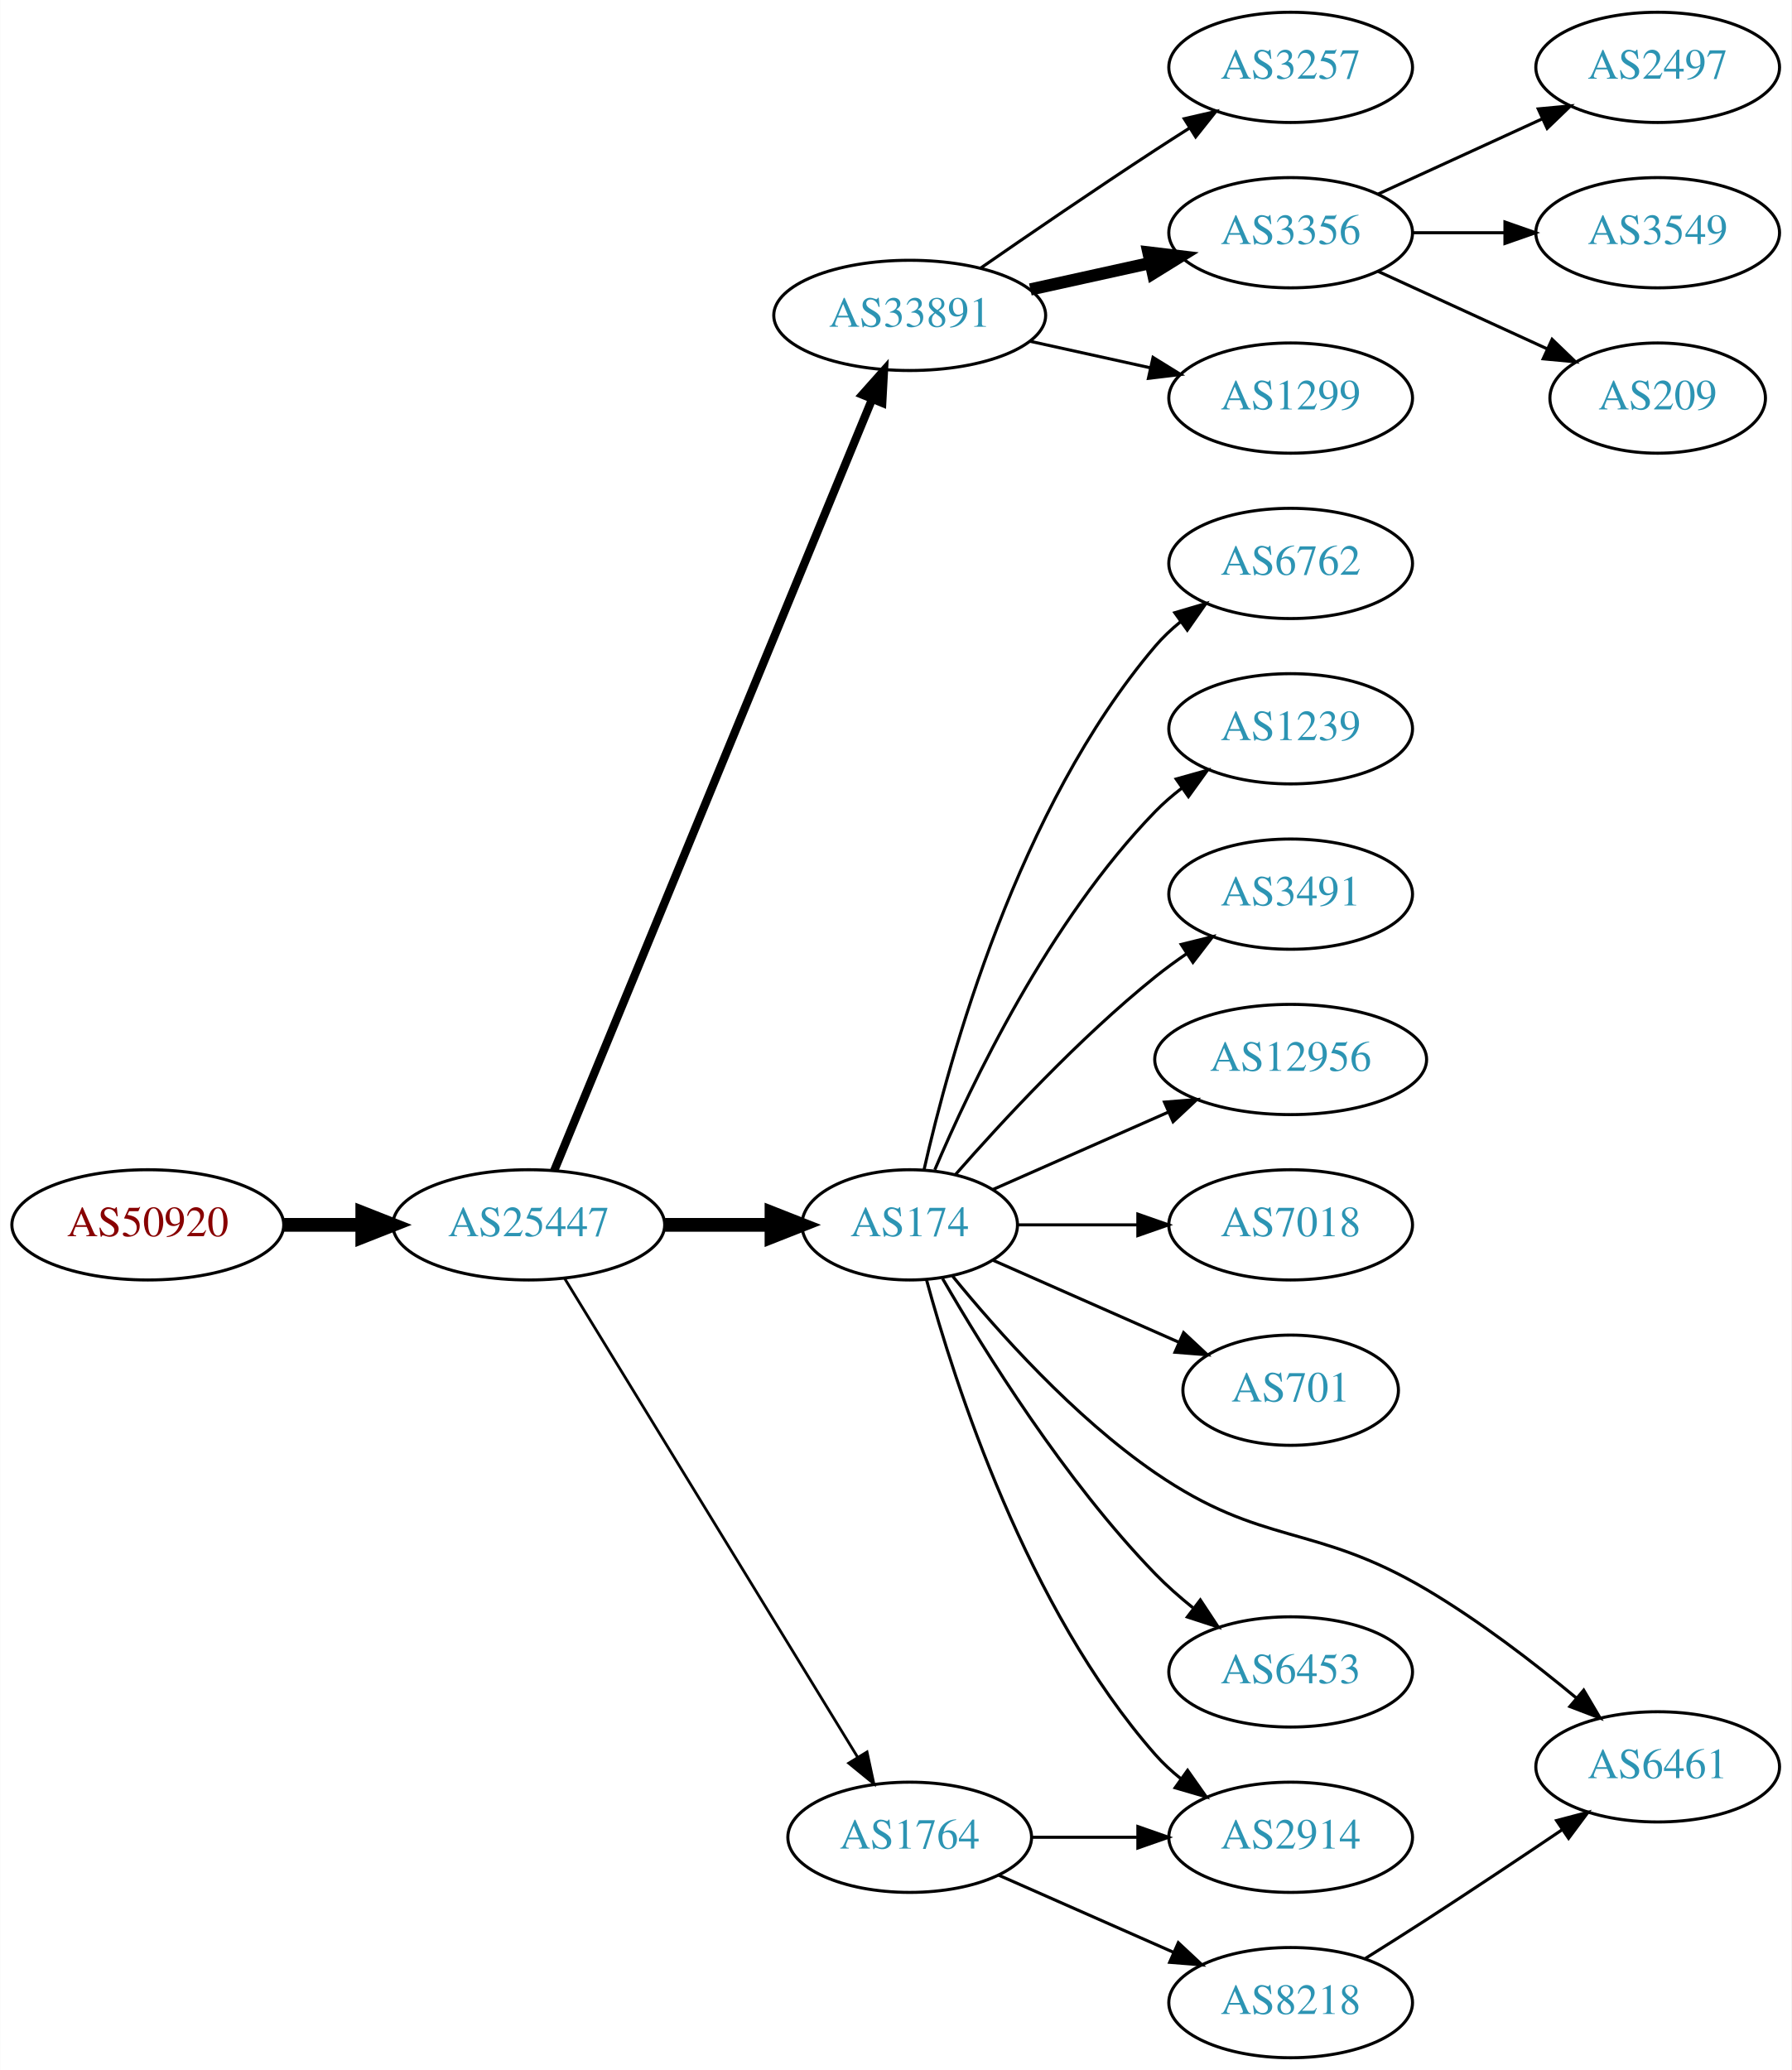
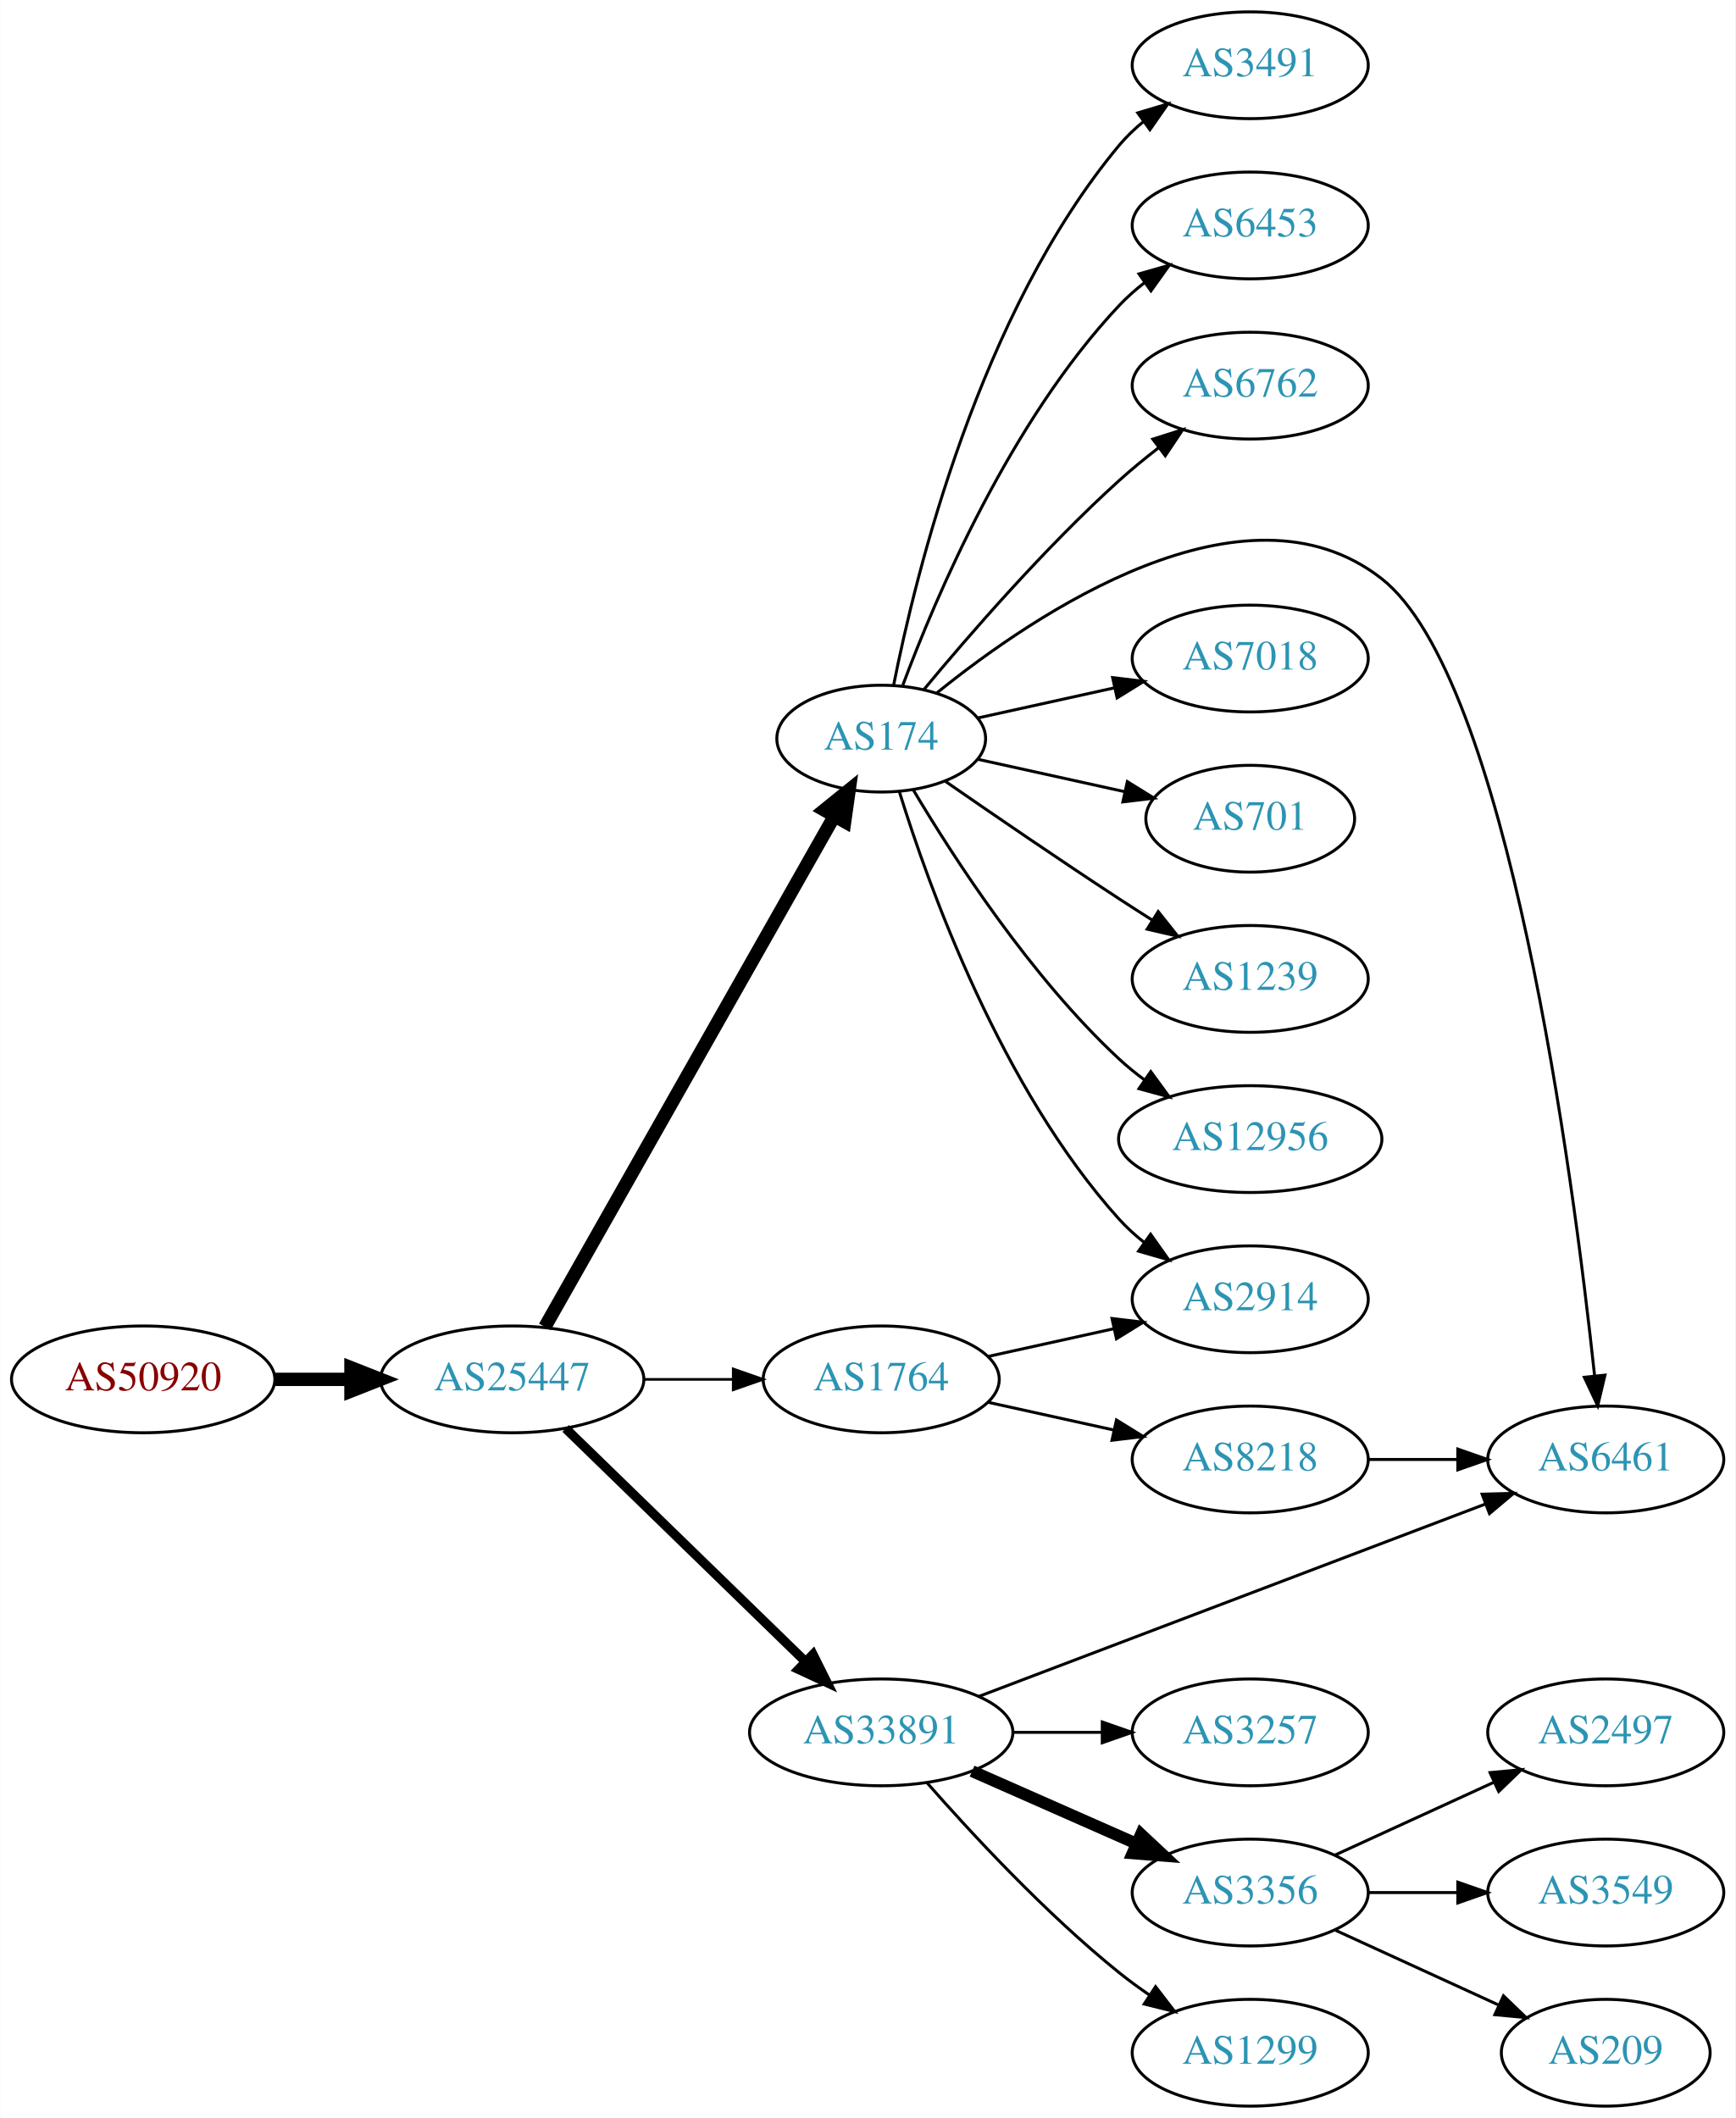
- <svg xmlns="http://www.w3.org/2000/svg" xmlns:xlink="http://www.w3.org/1999/xlink" width="585pt" height="676pt" viewBox="0.00 0.00 584.86 676.00">
-   <g id="graph0" class="graph" transform="scale(1 1) rotate(0) translate(4 672)">
-     <polygon fill="white" stroke="none" points="-4,4 -4,-672 580.862,-672 580.862,4 -4,4" />
+ <svg xmlns="http://www.w3.org/2000/svg" xmlns:xlink="http://www.w3.org/1999/xlink" width="585pt" height="714pt" viewBox="0.00 0.00 584.86 714.00">
+   <g id="graph0" class="graph" transform="scale(1 1) rotate(0) translate(4 710)">
+     <polygon fill="white" stroke="none" points="-4,4 -4,-710 580.862,-710 580.862,4 -4,4" />
    <g id="node1" class="node">
      <g id="a_node1">
        <a xlink:href="/asn/50920" xlink:title="AS50920 ~ Kabel Braunau GmbH [AT]">
-           <ellipse fill="#ffffff" stroke="black" cx="44.196" cy="-272" rx="44.393" ry="18" />
-           <text text-anchor="middle" x="44.196" y="-268.3" font-family="Times,serif" font-size="14.00" fill="#880000">AS50920</text>
+           <ellipse fill="#ffffff" stroke="black" cx="44.196" cy="-245" rx="44.393" ry="18" />
+           <text text-anchor="middle" x="44.196" y="-241.3" font-family="Times,serif" font-size="14.00" fill="#880000">AS50920</text>
        </a>
      </g>
    </g>
    <g id="node2" class="node">
      <g id="a_node2">
        <a xlink:href="/asn/25447" xlink:title="AS25447 ~ Hackl-Str. 1, Object 2, OG2 [AT]">
-           <ellipse fill="#ffffff" stroke="black" cx="168.588" cy="-272" rx="44.393" ry="18" />
-           <text text-anchor="middle" x="168.588" y="-268.3" font-family="Times,serif" font-size="14.00" fill="#2c94b3">AS25447</text>
+           <ellipse fill="#ffffff" stroke="black" cx="168.588" cy="-245" rx="44.393" ry="18" />
+           <text text-anchor="middle" x="168.588" y="-241.3" font-family="Times,serif" font-size="14.00" fill="#2c94b3">AS25447</text>
        </a>
      </g>
    </g>
    <g id="edge1" class="edge">
-       <path fill="none" stroke="black" stroke-width="4.5" d="M88.692,-272C96.898,-272 105.569,-272 114.041,-272" />
-       <polygon fill="black" stroke="black" stroke-width="4.5" points="114.233,-275.938 124.233,-272 114.233,-268.063 114.233,-275.938" />
+       <path fill="none" stroke="black" stroke-width="4.5" d="M88.692,-245C96.898,-245 105.569,-245 114.041,-245" />
+       <polygon fill="black" stroke="black" stroke-width="4.5" points="114.233,-248.938 124.233,-245 114.233,-241.063 114.233,-248.938" />
    </g>
    <g id="node3" class="node">
      <g id="a_node3">
-         <a xlink:href="/asn/33891" xlink:title="AS33891 ~ CORE-BACKBONE GMBH GLOBAL NETWORK [DE]">
-           <ellipse fill="#ffffff" stroke="black" cx="292.98" cy="-569" rx="44.393" ry="18" />
-           <text text-anchor="middle" x="292.98" y="-565.3" font-family="Times,serif" font-size="14.00" fill="#2c94b3">AS33891</text>
+         <a xlink:href="/asn/174" xlink:title="AS174 ~ Cogent Communications [US]">
+           <ellipse fill="#ffffff" stroke="black" cx="292.98" cy="-461" rx="35.194" ry="18" />
+           <text text-anchor="middle" x="292.98" y="-457.3" font-family="Times,serif" font-size="14.00" fill="#2c94b3">AS174</text>
        </a>
      </g>
    </g>
    <g id="edge2" class="edge">
-       <path fill="none" stroke="black" stroke-width="2.7" d="M176.878,-289.689C197.407,-339.507 255.821,-481.254 280.621,-541.436" />
-       <polygon fill="black" stroke="black" stroke-width="2.7" points="277.528,-543.116 284.574,-551.028 284,-540.449 277.528,-543.116" />
+       <path fill="none" stroke="black" stroke-width="4.5" d="M179.604,-262.676C201.137,-300.679 251.929,-390.316 277.186,-434.89" />
+       <polygon fill="black" stroke="black" stroke-width="4.5" points="273.812,-436.924 282.168,-443.683 280.664,-433.042 273.812,-436.924" />
    </g>
    <g id="node4" class="node">
      <g id="a_node4">
-         <a xlink:href="/asn/174" xlink:title="AS174 ~ Cogent Communications [US]">
-           <ellipse fill="#ffffff" stroke="black" cx="292.98" cy="-272" rx="35.194" ry="18" />
-           <text text-anchor="middle" x="292.98" y="-268.3" font-family="Times,serif" font-size="14.00" fill="#2c94b3">AS174</text>
+         <a xlink:href="/asn/1764" xlink:title="AS1764 ~ NEXTLAYER-AS [AT]">
+           <ellipse fill="#ffffff" stroke="black" cx="292.98" cy="-245" rx="39.794" ry="18" />
+           <text text-anchor="middle" x="292.98" y="-241.3" font-family="Times,serif" font-size="14.00" fill="#2c94b3">AS1764</text>
        </a>
      </g>
    </g>
    <g id="edge3" class="edge">
-       <path fill="none" stroke="black" stroke-width="4.5" d="M213.084,-272C224.341,-272 236.473,-272 247.767,-272" />
-       <polygon fill="black" stroke="black" stroke-width="4.5" points="247.854,-275.938 257.854,-272 247.854,-268.063 247.854,-275.938" />
+       <path fill="none" stroke="black" stroke-width="0.9" d="M213.084,-245C222.773,-245 233.11,-245 243.002,-245" />
+       <polygon fill="black" stroke="black" stroke-width="0.9" points="243.105,-248.5 253.105,-245 243.105,-241.5 243.105,-248.5" />
    </g>
    <g id="node5" class="node">
      <g id="a_node5">
-         <a xlink:href="/asn/1764" xlink:title="AS1764 ~ NEXTLAYER-AS [AT]">
-           <ellipse fill="#ffffff" stroke="black" cx="292.98" cy="-72" rx="39.794" ry="18" />
-           <text text-anchor="middle" x="292.98" y="-68.3" font-family="Times,serif" font-size="14.00" fill="#2c94b3">AS1764</text>
+         <a xlink:href="/asn/33891" xlink:title="AS33891 ~ CORE-BACKBONE GMBH GLOBAL NETWORK [DE]">
+           <ellipse fill="#ffffff" stroke="black" cx="292.98" cy="-126" rx="44.393" ry="18" />
+           <text text-anchor="middle" x="292.98" y="-122.3" font-family="Times,serif" font-size="14.00" fill="#2c94b3">AS33891</text>
        </a>
      </g>
    </g>
    <g id="edge4" class="edge">
-       <path fill="none" stroke="black" stroke-width="0.9" d="M180.236,-254.601C201.755,-219.436 250.533,-139.729 275.931,-98.226" />
-       <polygon fill="black" stroke="black" stroke-width="0.9" points="279.036,-99.858 281.27,-89.501 273.065,-96.204 279.036,-99.858" />
+       <path fill="none" stroke="black" stroke-width="3.15" d="M186.606,-228.454C207.588,-208.054 243.404,-173.23 267.378,-149.92" />
+       <polygon fill="black" stroke="black" stroke-width="3.15" points="269.982,-152.27 274.712,-142.79 265.103,-147.251 269.982,-152.27" />
    </g>
    <g id="node6" class="node">
      <g id="a_node6">
-         <a xlink:href="/asn/3257" xlink:title="AS3257 ~ GTT [DE]">
-           <ellipse fill="#ffffff" stroke="black" cx="417.373" cy="-650" rx="39.794" ry="18" />
-           <text text-anchor="middle" x="417.373" y="-646.3" font-family="Times,serif" font-size="14.00" fill="#2c94b3">AS3257</text>
+         <a xlink:href="/asn/3491" xlink:title="AS3491 ~ PCCW Global, Inc. [US]">
+           <ellipse fill="#ffffff" stroke="black" cx="417.373" cy="-688" rx="39.794" ry="18" />
+           <text text-anchor="middle" x="417.373" y="-684.3" font-family="Times,serif" font-size="14.00" fill="#2c94b3">AS3491</text>
        </a>
      </g>
    </g>
    <g id="edge5" class="edge">
-       <path fill="none" stroke="black" d="M316.011,-584.367C331.813,-595.305 353.67,-610.261 373.176,-623 376.758,-625.339 380.529,-627.759 384.289,-630.144" />
-       <polygon fill="black" stroke="black" points="382.623,-633.231 392.95,-635.596 386.352,-627.307 382.623,-633.231" />
+       <path fill="none" stroke="black" d="M297.157,-478.966C304.572,-516.51 326.086,-604.475 373.176,-661 375.582,-663.888 378.38,-666.561 381.373,-669.011" />
+       <polygon fill="black" stroke="black" points="379.462,-671.948 389.616,-674.97 383.562,-666.275 379.462,-671.948" />
    </g>
    <g id="node7" class="node">
      <g id="a_node7">
-         <a xlink:href="/asn/3356" xlink:title="AS3356 ~ Level 3 Parent, LLC [US]">
-           <ellipse fill="#ffffff" stroke="black" cx="417.373" cy="-596" rx="39.794" ry="18" />
-           <text text-anchor="middle" x="417.373" y="-592.3" font-family="Times,serif" font-size="14.00" fill="#2c94b3">AS3356</text>
+         <a xlink:href="/asn/6453" xlink:title="AS6453 ~ TATA COMMUNICATIONS (AMERICA) INC [US]">
+           <ellipse fill="#ffffff" stroke="black" cx="417.373" cy="-634" rx="39.794" ry="18" />
+           <text text-anchor="middle" x="417.373" y="-630.3" font-family="Times,serif" font-size="14.00" fill="#2c94b3">AS6453</text>
        </a>
      </g>
    </g>
    <g id="edge6" class="edge">
-       <path fill="none" stroke="black" stroke-width="4" d="M332.37,-577.469C344.761,-580.202 358.608,-583.257 371.429,-586.085" />
-       <polygon fill="black" stroke="black" stroke-width="4" points="370.924,-589.558 381.443,-588.295 372.432,-582.722 370.924,-589.558" />
+       <path fill="none" stroke="black" d="M300.265,-479.014C311.277,-508.558 336.437,-567.924 373.176,-607 375.751,-609.738 378.661,-612.312 381.725,-614.699" />
+       <polygon fill="black" stroke="black" points="379.875,-617.677 390.067,-620.571 383.904,-611.953 379.875,-617.677" />
    </g>
    <g id="node8" class="node">
      <g id="a_node8">
-         <a xlink:href="/asn/1299" xlink:title="AS1299 ~ Telia Carrier [EU]">
-           <ellipse fill="#ffffff" stroke="black" cx="417.373" cy="-542" rx="39.794" ry="18" />
-           <text text-anchor="middle" x="417.373" y="-538.3" font-family="Times,serif" font-size="14.00" fill="#2c94b3">AS1299</text>
+         <a xlink:href="/asn/6762" xlink:title="AS6762 ~ TELECOM ITALIA SPARKLE S.p.A. [IT]">
+           <ellipse fill="#ffffff" stroke="black" cx="417.373" cy="-580" rx="39.794" ry="18" />
+           <text text-anchor="middle" x="417.373" y="-576.3" font-family="Times,serif" font-size="14.00" fill="#2c94b3">AS6762</text>
        </a>
      </g>
    </g>
    <g id="edge7" class="edge">
-       <path fill="none" stroke="black" d="M332.37,-560.531C344.761,-557.798 358.608,-554.743 371.429,-551.915" />
-       <polygon fill="black" stroke="black" points="372.432,-555.278 381.443,-549.705 370.924,-548.442 372.432,-555.278" />
+       <path fill="none" stroke="black" d="M307.41,-477.597C322.502,-495.792 348.175,-525.402 373.176,-548 377.331,-551.755 381.91,-555.508 386.488,-559.053" />
+       <polygon fill="black" stroke="black" points="384.534,-561.962 394.633,-565.166 388.736,-556.364 384.534,-561.962" />
+     </g>
+     <g id="node9" class="node">
+       <g id="a_node9">
+         <a xlink:href="/asn/6461" xlink:title="AS6461 ~ Zayo Bandwidth [US]">
+           <ellipse fill="#ffffff" stroke="black" cx="537.215" cy="-218" rx="39.794" ry="18" />
+           <text text-anchor="middle" x="537.215" y="-214.3" font-family="Times,serif" font-size="14.00" fill="#2c94b3">AS6461</text>
+         </a>
+       </g>
+     </g>
+     <g id="edge8" class="edge">
+       <path fill="none" stroke="black" d="M311.744,-476.412C344.529,-502.922 415.406,-550.996 461.569,-515 504.163,-481.786 526.168,-314.196 533.434,-246.463" />
+       <polygon fill="black" stroke="black" points="536.956,-246.429 534.511,-236.12 529.994,-245.704 536.956,-246.429" />
+     </g>
+     <g id="node10" class="node">
+       <g id="a_node10">
+         <a xlink:href="/asn/7018" xlink:title="AS7018 ~ AT&amp;T Services, Inc. [US]">
+           <ellipse fill="#ffffff" stroke="black" cx="417.373" cy="-488" rx="39.794" ry="18" />
+           <text text-anchor="middle" x="417.373" y="-484.3" font-family="Times,serif" font-size="14.00" fill="#2c94b3">AS7018</text>
+         </a>
+       </g>
+     </g>
+     <g id="edge9" class="edge">
+       <path fill="none" stroke="black" d="M325.499,-467.953C339.56,-471.055 356.378,-474.765 371.702,-478.146" />
+       <polygon fill="black" stroke="black" points="370.993,-481.573 381.512,-480.31 372.501,-474.738 370.993,-481.573" />
+     </g>
+     <g id="node11" class="node">
+       <g id="a_node11">
+         <a xlink:href="/asn/701" xlink:title="AS701 ~ UUNET [US]">
+           <ellipse fill="#ffffff" stroke="black" cx="417.373" cy="-434" rx="35.194" ry="18" />
+           <text text-anchor="middle" x="417.373" y="-430.3" font-family="Times,serif" font-size="14.00" fill="#2c94b3">AS701</text>
+         </a>
+       </g>
+     </g>
+     <g id="edge10" class="edge">
+       <path fill="none" stroke="black" d="M325.499,-454.047C340.632,-450.708 358.96,-446.665 375.18,-443.087" />
+       <polygon fill="black" stroke="black" points="375.949,-446.502 384.96,-440.93 374.441,-439.666 375.949,-446.502" />
    </g>
    <g id="node12" class="node">
      <g id="a_node12">
-         <a xlink:href="/asn/6762" xlink:title="AS6762 ~ TELECOM ITALIA SPARKLE S.p.A. [IT]">
-           <ellipse fill="#ffffff" stroke="black" cx="417.373" cy="-488" rx="39.794" ry="18" />
-           <text text-anchor="middle" x="417.373" y="-484.3" font-family="Times,serif" font-size="14.00" fill="#2c94b3">AS6762</text>
+         <a xlink:href="/asn/1239" xlink:title="AS1239 ~ Sprint [US]">
+           <ellipse fill="#ffffff" stroke="black" cx="417.373" cy="-380" rx="39.794" ry="18" />
+           <text text-anchor="middle" x="417.373" y="-376.3" font-family="Times,serif" font-size="14.00" fill="#2c94b3">AS1239</text>
        </a>
      </g>
    </g>
    <g id="edge11" class="edge">
-       <path fill="none" stroke="black" d="M297.674,-290.075C305.814,-326.148 328.247,-408.14 373.176,-461 375.611,-463.864 378.427,-466.521 381.432,-468.961" />
-       <polygon fill="black" stroke="black" points="379.531,-471.905 389.692,-474.906 383.62,-466.224 379.531,-471.905" />
+       <path fill="none" stroke="black" d="M314.671,-446.56C330.563,-435.551 353.113,-420.103 373.176,-407 376.758,-404.661 380.529,-402.241 384.289,-399.856" />
+       <polygon fill="black" stroke="black" points="386.352,-402.693 392.95,-394.404 382.623,-396.769 386.352,-402.693" />
    </g>
    <g id="node13" class="node">
      <g id="a_node13">
-         <a xlink:href="/asn/1239" xlink:title="AS1239 ~ Sprint [US]">
-           <ellipse fill="#ffffff" stroke="black" cx="417.373" cy="-434" rx="39.794" ry="18" />
-           <text text-anchor="middle" x="417.373" y="-430.3" font-family="Times,serif" font-size="14.00" fill="#2c94b3">AS1239</text>
-         </a>
-       </g>
-     </g>
-     <g id="edge12" class="edge">
-       <path fill="none" stroke="black" d="M301.171,-289.975C312.938,-317.682 338.512,-371.348 373.176,-407 375.797,-409.695 378.737,-412.239 381.82,-414.608" />
-       <polygon fill="black" stroke="black" points="379.986,-417.597 390.189,-420.455 383.995,-411.859 379.986,-417.597" />
-     </g>
-     <g id="node14" class="node">
-       <g id="a_node14">
-         <a xlink:href="/asn/3491" xlink:title="AS3491 ~ PCCW Global, Inc. [US]">
-           <ellipse fill="#ffffff" stroke="black" cx="417.373" cy="-380" rx="39.794" ry="18" />
-           <text text-anchor="middle" x="417.373" y="-376.3" font-family="Times,serif" font-size="14.00" fill="#2c94b3">AS3491</text>
-         </a>
-       </g>
-     </g>
-     <g id="edge13" class="edge">
-       <path fill="none" stroke="black" d="M307.854,-288.345C322.924,-305.559 348.202,-332.901 373.176,-353 376.432,-355.62 379.957,-358.192 383.542,-360.646" />
-       <polygon fill="black" stroke="black" points="381.629,-363.577 391.914,-366.121 385.46,-357.719 381.629,-363.577" />
-     </g>
-     <g id="node15" class="node">
-       <g id="a_node15">
        <a xlink:href="/asn/12956" xlink:title="AS12956 ~ TELXIUS [ES]">
          <ellipse fill="#ffffff" stroke="black" cx="417.373" cy="-326" rx="44.393" ry="18" />
          <text text-anchor="middle" x="417.373" y="-322.3" font-family="Times,serif" font-size="14.00" fill="#2c94b3">AS12956</text>
        </a>
      </g>
    </g>
+     <g id="edge12" class="edge">
+       <path fill="none" stroke="black" d="M303.793,-443.721C317.299,-420.989 343.359,-380.686 373.176,-353 375.783,-350.58 378.637,-348.254 381.595,-346.052" />
+       <polygon fill="black" stroke="black" points="383.843,-348.754 390.095,-340.2 379.873,-342.988 383.843,-348.754" />
+     </g>
+     <g id="node14" class="node">
+       <g id="a_node14">
+         <a xlink:href="/asn/2914" xlink:title="AS2914 ~ NTT America, Inc. [US]">
+           <ellipse fill="#ffffff" stroke="black" cx="417.373" cy="-272" rx="39.794" ry="18" />
+           <text text-anchor="middle" x="417.373" y="-268.3" font-family="Times,serif" font-size="14.00" fill="#2c94b3">AS2914</text>
+         </a>
+       </g>
+     </g>
+     <g id="edge13" class="edge">
+       <path fill="none" stroke="black" d="M299.118,-443.06C309.021,-411.021 333.359,-343.188 373.176,-299 375.693,-296.208 378.564,-293.599 381.603,-291.188" />
+       <polygon fill="black" stroke="black" points="383.786,-293.93 389.911,-285.285 379.732,-288.224 383.786,-293.93" />
+     </g>
+     <g id="edge15" class="edge">
+       <path fill="none" stroke="black" d="M329.053,-252.737C342.24,-255.646 357.42,-258.995 371.386,-262.076" />
+       <polygon fill="black" stroke="black" points="370.776,-265.525 381.295,-264.262 372.284,-258.69 370.776,-265.525" />
+     </g>
+     <g id="node15" class="node">
+       <g id="a_node15">
+         <a xlink:href="/asn/8218" xlink:title="AS8218 ~ legacy Neotelecoms [FR]">
+           <ellipse fill="#ffffff" stroke="black" cx="417.373" cy="-218" rx="39.794" ry="18" />
+           <text text-anchor="middle" x="417.373" y="-214.3" font-family="Times,serif" font-size="14.00" fill="#2c94b3">AS8218</text>
+         </a>
+       </g>
+     </g>
    <g id="edge14" class="edge">
-       <path fill="none" stroke="black" d="M320.237,-283.584C336.941,-290.954 358.869,-300.629 377.564,-308.877" />
-       <polygon fill="black" stroke="black" points="376.16,-312.083 386.722,-312.918 378.985,-305.679 376.16,-312.083" />
+       <path fill="none" stroke="black" d="M329.053,-237.263C342.24,-234.354 357.42,-231.005 371.386,-227.924" />
+       <polygon fill="black" stroke="black" points="372.284,-231.31 381.295,-225.738 370.776,-224.475 372.284,-231.31" />
+     </g>
+     <g id="edge19" class="edge">
+       <path fill="none" stroke="black" d="M325.897,-138.122C369.887,-154.829 449.104,-184.916 496.756,-203.014" />
+       <polygon fill="black" stroke="black" points="495.542,-206.296 506.133,-206.575 498.028,-199.753 495.542,-206.296" />
    </g>
    <g id="node16" class="node">
      <g id="a_node16">
-         <a xlink:href="/asn/7018" xlink:title="AS7018 ~ AT&amp;T Services, Inc. [US]">
-           <ellipse fill="#ffffff" stroke="black" cx="417.373" cy="-272" rx="39.794" ry="18" />
-           <text text-anchor="middle" x="417.373" y="-268.3" font-family="Times,serif" font-size="14.00" fill="#2c94b3">AS7018</text>
-         </a>
-       </g>
-     </g>
-     <g id="edge15" class="edge">
-       <path fill="none" stroke="black" d="M328.399,-272C340.45,-272 354.226,-272 367.244,-272" />
-       <polygon fill="black" stroke="black" points="367.474,-275.5 377.473,-272 367.473,-268.5 367.474,-275.5" />
+         <a xlink:href="/asn/3257" xlink:title="AS3257 ~ GTT [DE]">
+           <ellipse fill="#ffffff" stroke="black" cx="417.373" cy="-126" rx="39.794" ry="18" />
+           <text text-anchor="middle" x="417.373" y="-122.3" font-family="Times,serif" font-size="14.00" fill="#2c94b3">AS3257</text>
+         </a>
+       </g>
+     </g>
+     <g id="edge17" class="edge">
+       <path fill="none" stroke="black" d="M337.476,-126C347.165,-126 357.502,-126 367.394,-126" />
+       <polygon fill="black" stroke="black" points="367.497,-129.5 377.497,-126 367.497,-122.5 367.497,-129.5" />
    </g>
    <g id="node17" class="node">
      <g id="a_node17">
-         <a xlink:href="/asn/701" xlink:title="AS701 ~ UUNET [US]">
-           <ellipse fill="#ffffff" stroke="black" cx="417.373" cy="-218" rx="35.194" ry="18" />
-           <text text-anchor="middle" x="417.373" y="-214.3" font-family="Times,serif" font-size="14.00" fill="#2c94b3">AS701</text>
-         </a>
-       </g>
-     </g>
-     <g id="edge16" class="edge">
-       <path fill="none" stroke="black" d="M320.237,-260.416C337.902,-252.621 361.41,-242.25 380.758,-233.713" />
-       <polygon fill="black" stroke="black" points="382.424,-236.804 390.16,-229.565 379.598,-230.4 382.424,-236.804" />
+         <a xlink:href="/asn/3356" xlink:title="AS3356 ~ Level 3 Parent, LLC [US]">
+           <ellipse fill="#ffffff" stroke="black" cx="417.373" cy="-72" rx="39.794" ry="18" />
+           <text text-anchor="middle" x="417.373" y="-68.3" font-family="Times,serif" font-size="14.00" fill="#2c94b3">AS3356</text>
+         </a>
+       </g>
+     </g>
+     <g id="edge18" class="edge">
+       <path fill="none" stroke="black" stroke-width="4" d="M323.608,-112.928C340.203,-105.607 361.062,-96.403 378.795,-88.579" />
+       <polygon fill="black" stroke="black" stroke-width="4" points="380.543,-91.634 388.279,-84.395 377.717,-85.23 380.543,-91.634" />
    </g>
    <g id="node18" class="node">
      <g id="a_node18">
-         <a xlink:href="/asn/6461" xlink:title="AS6461 ~ Zayo Bandwidth [US]">
-           <ellipse fill="#ffffff" stroke="black" cx="537.215" cy="-95" rx="39.794" ry="18" />
-           <text text-anchor="middle" x="537.215" y="-91.3" font-family="Times,serif" font-size="14.00" fill="#2c94b3">AS6461</text>
-         </a>
-       </g>
-     </g>
-     <g id="edge17" class="edge">
-       <path fill="none" stroke="black" d="M307.009,-255.206C321.558,-237.358 346.58,-209.248 373.176,-191 408.437,-166.808 424.745,-174.739 461.569,-153 478.935,-142.748 496.829,-128.974 510.742,-117.422" />
-       <polygon fill="black" stroke="black" points="513.059,-120.047 518.44,-110.92 508.542,-114.699 513.059,-120.047" />
+         <a xlink:href="/asn/1299" xlink:title="AS1299 ~ Telia Carrier [EU]">
+           <ellipse fill="#ffffff" stroke="black" cx="417.373" cy="-18" rx="39.794" ry="18" />
+           <text text-anchor="middle" x="417.373" y="-14.3" font-family="Times,serif" font-size="14.00" fill="#2c94b3">AS1299</text>
+         </a>
+       </g>
+     </g>
+     <g id="edge20" class="edge">
+       <path fill="none" stroke="black" d="M308.413,-109.017C323.544,-91.772 348.509,-64.852 373.176,-45 376.432,-42.38 379.957,-39.808 383.542,-37.354" />
+       <polygon fill="black" stroke="black" points="385.46,-40.281 391.914,-31.879 381.629,-34.423 385.46,-40.281" />
+     </g>
+     <g id="edge16" class="edge">
+       <path fill="none" stroke="black" d="M457.285,-218C466.839,-218 477.188,-218 487.151,-218" />
+       <polygon fill="black" stroke="black" points="487.343,-221.5 497.343,-218 487.343,-214.5 487.343,-221.5" />
    </g>
    <g id="node19" class="node">
      <g id="a_node19">
-         <a xlink:href="/asn/6453" xlink:title="AS6453 ~ TATA COMMUNICATIONS (AMERICA) INC [US]">
-           <ellipse fill="#ffffff" stroke="black" cx="417.373" cy="-126" rx="39.794" ry="18" />
-           <text text-anchor="middle" x="417.373" y="-122.3" font-family="Times,serif" font-size="14.00" fill="#2c94b3">AS6453</text>
-         </a>
-       </g>
-     </g>
-     <g id="edge18" class="edge">
-       <path fill="none" stroke="black" d="M303.697,-254.479C317.287,-230.91 343.645,-188.444 373.176,-158 376.899,-154.163 381.118,-150.441 385.425,-146.974" />
-       <polygon fill="black" stroke="black" points="387.878,-149.505 393.71,-140.66 383.635,-143.938 387.878,-149.505" />
+         <a xlink:href="/asn/2497" xlink:title="AS2497 ~ Internet Initiative Japan Inc. [JP]">
+           <ellipse fill="#ffffff" stroke="black" cx="537.215" cy="-126" rx="39.794" ry="18" />
+           <text text-anchor="middle" x="537.215" y="-122.3" font-family="Times,serif" font-size="14.00" fill="#2c94b3">AS2497</text>
+         </a>
+       </g>
+     </g>
+     <g id="edge21" class="edge">
+       <path fill="none" stroke="black" d="M446.001,-84.661C461.958,-91.973 482.229,-101.261 499.512,-109.181" />
+       <polygon fill="black" stroke="black" points="498.21,-112.435 508.759,-113.419 501.126,-106.071 498.21,-112.435" />
    </g>
    <g id="node20" class="node">
      <g id="a_node20">
-         <a xlink:href="/asn/2914" xlink:title="AS2914 ~ NTT America, Inc. [US]">
-           <ellipse fill="#ffffff" stroke="black" cx="417.373" cy="-72" rx="39.794" ry="18" />
-           <text text-anchor="middle" x="417.373" y="-68.3" font-family="Times,serif" font-size="14.00" fill="#2c94b3">AS2914</text>
-         </a>
-       </g>
-     </g>
-     <g id="edge19" class="edge">
-       <path fill="none" stroke="black" d="M298.436,-254.166C307.579,-220.521 331.213,-146.774 373.176,-99 375.657,-96.176 378.504,-93.546 381.528,-91.122" />
-       <polygon fill="black" stroke="black" points="383.714,-93.862 389.816,-85.2 379.645,-88.167 383.714,-93.862" />
-     </g>
-     <g id="edge20" class="edge">
-       <path fill="none" stroke="black" d="M332.706,-72C343.644,-72 355.695,-72 367.161,-72" />
-       <polygon fill="black" stroke="black" points="367.479,-75.5 377.479,-72 367.479,-68.5 367.479,-75.5" />
+         <a xlink:href="/asn/3549" xlink:title="AS3549 ~ Level 3 Parent, LLC [US]">
+           <ellipse fill="#ffffff" stroke="black" cx="537.215" cy="-72" rx="39.794" ry="18" />
+           <text text-anchor="middle" x="537.215" y="-68.3" font-family="Times,serif" font-size="14.00" fill="#2c94b3">AS3549</text>
+         </a>
+       </g>
+     </g>
+     <g id="edge22" class="edge">
+       <path fill="none" stroke="black" d="M457.285,-72C466.839,-72 477.188,-72 487.151,-72" />
+       <polygon fill="black" stroke="black" points="487.343,-75.5 497.343,-72 487.343,-68.5 487.343,-75.5" />
    </g>
    <g id="node21" class="node">
      <g id="a_node21">
-         <a xlink:href="/asn/8218" xlink:title="AS8218 ~ legacy Neotelecoms [FR]">
-           <ellipse fill="#ffffff" stroke="black" cx="417.373" cy="-18" rx="39.794" ry="18" />
-           <text text-anchor="middle" x="417.373" y="-14.3" font-family="Times,serif" font-size="14.00" fill="#2c94b3">AS8218</text>
-         </a>
-       </g>
-     </g>
-     <g id="edge21" class="edge">
-       <path fill="none" stroke="black" d="M322.06,-59.611C339.008,-52.134 360.805,-42.517 379.174,-34.412" />
-       <polygon fill="black" stroke="black" points="380.688,-37.57 388.424,-30.331 377.862,-31.166 380.688,-37.57" />
-     </g>
-     <g id="node9" class="node">
-       <g id="a_node9">
-         <a xlink:href="/asn/2497" xlink:title="AS2497 ~ Internet Initiative Japan Inc. [JP]">
-           <ellipse fill="#ffffff" stroke="black" cx="537.215" cy="-650" rx="39.794" ry="18" />
-           <text text-anchor="middle" x="537.215" y="-646.3" font-family="Times,serif" font-size="14.00" fill="#2c94b3">AS2497</text>
-         </a>
-       </g>
-     </g>
-     <g id="edge8" class="edge">
-       <path fill="none" stroke="black" d="M446.001,-608.661C461.958,-615.973 482.229,-625.261 499.512,-633.181" />
-       <polygon fill="black" stroke="black" points="498.21,-636.435 508.759,-637.419 501.126,-630.071 498.21,-636.435" />
-     </g>
-     <g id="node10" class="node">
-       <g id="a_node10">
-         <a xlink:href="/asn/3549" xlink:title="AS3549 ~ Level 3 Parent, LLC [US]">
-           <ellipse fill="#ffffff" stroke="black" cx="537.215" cy="-596" rx="39.794" ry="18" />
-           <text text-anchor="middle" x="537.215" y="-592.3" font-family="Times,serif" font-size="14.00" fill="#2c94b3">AS3549</text>
-         </a>
-       </g>
-     </g>
-     <g id="edge9" class="edge">
-       <path fill="none" stroke="black" d="M457.285,-596C466.839,-596 477.188,-596 487.151,-596" />
-       <polygon fill="black" stroke="black" points="487.343,-599.5 497.343,-596 487.343,-592.5 487.343,-599.5" />
-     </g>
-     <g id="node11" class="node">
-       <g id="a_node11">
        <a xlink:href="/asn/209" xlink:title="AS209 ~ CenturyLink Communications, LLC [US]">
-           <ellipse fill="#ffffff" stroke="black" cx="537.215" cy="-542" rx="35.194" ry="18" />
-           <text text-anchor="middle" x="537.215" y="-538.3" font-family="Times,serif" font-size="14.00" fill="#2c94b3">AS209</text>
-         </a>
-       </g>
-     </g>
-     <g id="edge10" class="edge">
-       <path fill="none" stroke="black" d="M446.001,-583.339C462.418,-575.817 483.399,-566.202 500.996,-558.139" />
-       <polygon fill="black" stroke="black" points="502.74,-561.189 510.373,-553.842 499.824,-554.826 502.74,-561.189" />
-     </g>
-     <g id="edge22" class="edge">
-       <path fill="none" stroke="black" d="M441.772,-32.439C448.214,-36.465 455.184,-40.867 461.569,-45 476.285,-54.525 492.466,-65.323 505.99,-74.44" />
-       <polygon fill="black" stroke="black" points="504.206,-77.459 514.451,-80.159 508.126,-71.659 504.206,-77.459" />
+           <ellipse fill="#ffffff" stroke="black" cx="537.215" cy="-18" rx="35.194" ry="18" />
+           <text text-anchor="middle" x="537.215" y="-14.3" font-family="Times,serif" font-size="14.00" fill="#2c94b3">AS209</text>
+         </a>
+       </g>
+     </g>
+     <g id="edge23" class="edge">
+       <path fill="none" stroke="black" d="M446.001,-59.339C462.418,-51.817 483.399,-42.202 500.996,-34.139" />
+       <polygon fill="black" stroke="black" points="502.74,-37.189 510.373,-29.842 499.824,-30.826 502.74,-37.189" />
    </g>
  </g>
</svg>
